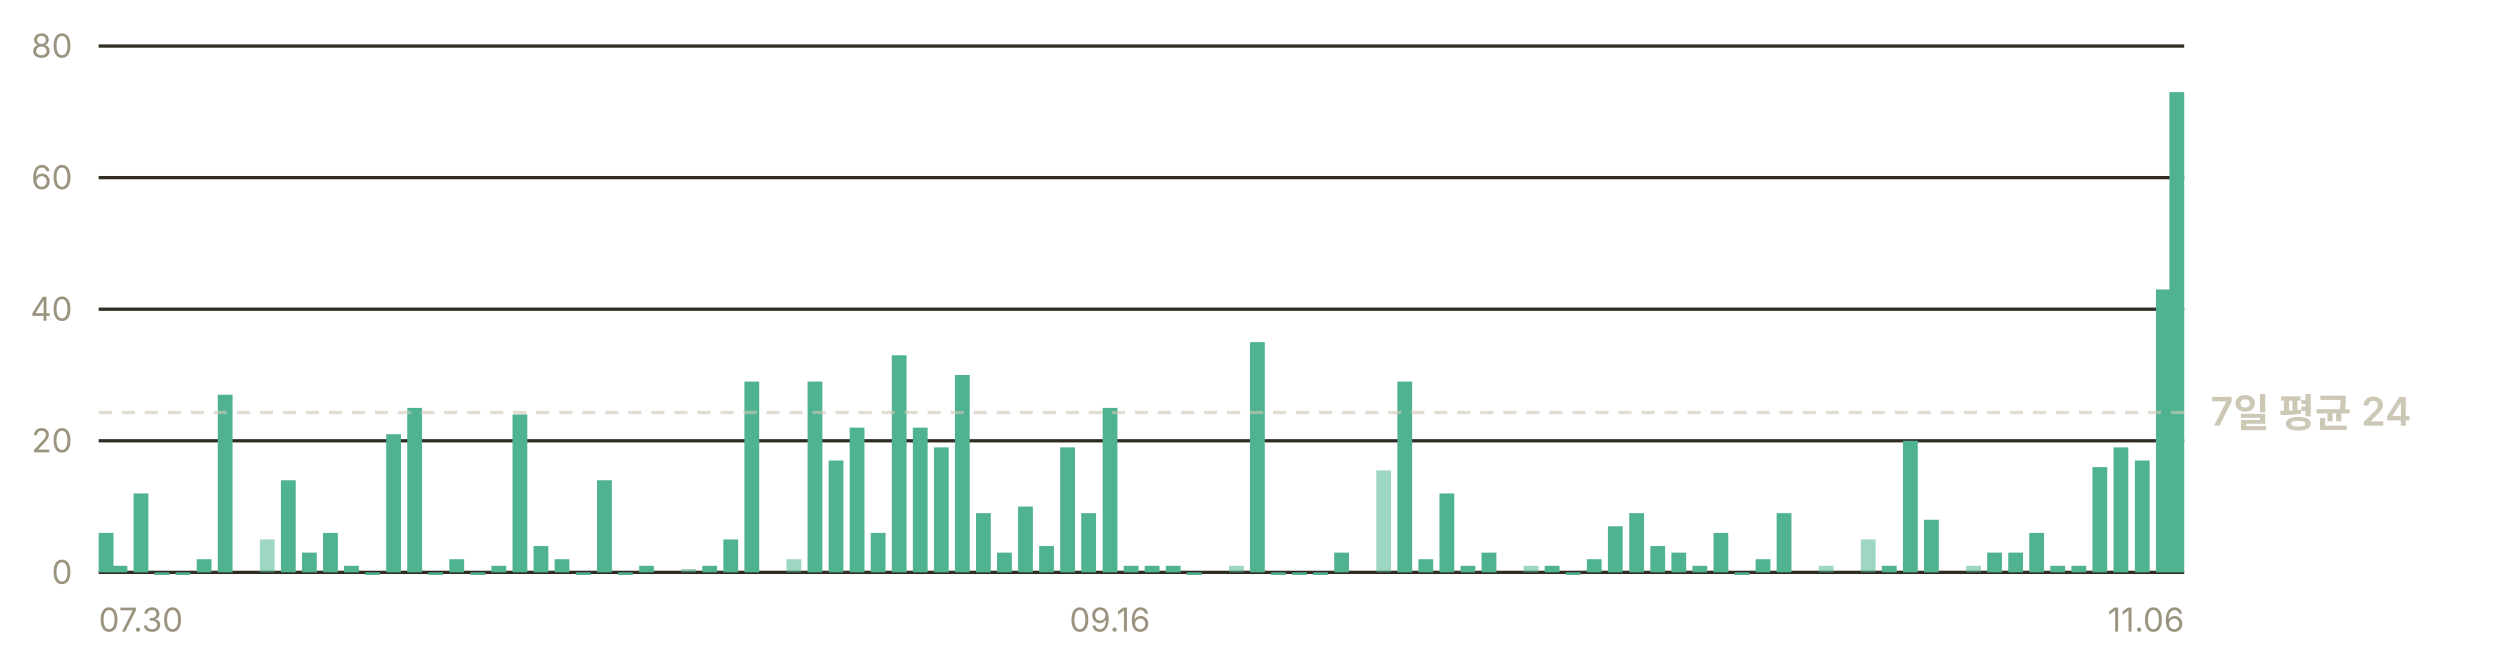
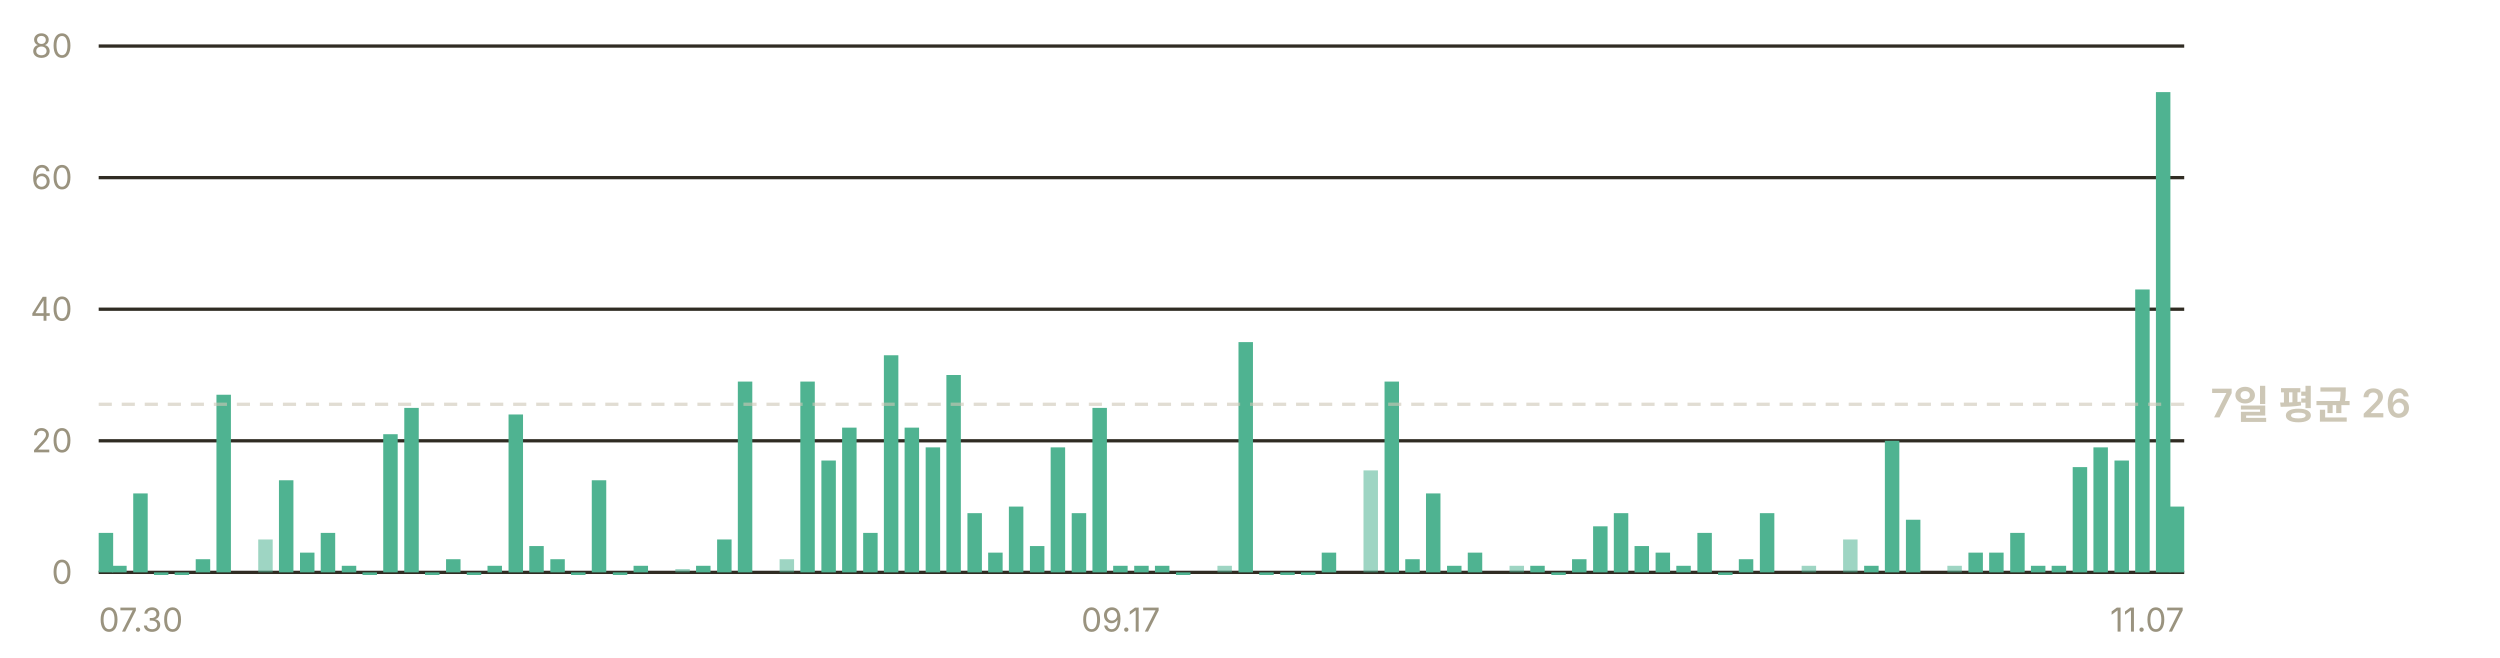
- <svg xmlns="http://www.w3.org/2000/svg" width="760" height="200" viewBox="0 0 760 200" role="img" aria-label="일별 앱 실행 추정 — 최근 7일 평균 하루 24회">
+ <svg xmlns="http://www.w3.org/2000/svg" width="760" height="200" viewBox="0 0 760 200" role="img" aria-label="일별 앱 실행 추정 — 최근 7일 평균 하루 26회">
  <g font-family="-apple-system, BlinkMacSystemFont, 'Segoe UI', 'Malgun Gothic', 'Apple SD Gothic Neo', sans-serif" font-size="11">
    <line x1="30" y1="174.0" x2="664" y2="174.0" stroke="#302c23" stroke-width="1" />
    <text x="22" y="177.5" fill="#9a937f" font-size="10" text-anchor="end">0</text>
    <line x1="30" y1="134.0" x2="664" y2="134.0" stroke="#302c23" stroke-width="1" />
    <text x="22" y="137.5" fill="#9a937f" font-size="10" text-anchor="end">20</text>
    <line x1="30" y1="94.0" x2="664" y2="94.0" stroke="#302c23" stroke-width="1" />
    <text x="22" y="97.5" fill="#9a937f" font-size="10" text-anchor="end">40</text>
    <line x1="30" y1="54.0" x2="664" y2="54.0" stroke="#302c23" stroke-width="1" />
    <text x="22" y="57.5" fill="#9a937f" font-size="10" text-anchor="end">60</text>
    <line x1="30" y1="14.0" x2="664" y2="14.0" stroke="#302c23" stroke-width="1" />
    <text x="22" y="17.5" fill="#9a937f" font-size="10" text-anchor="end">80</text>
-     <rect x="30.0" y="162.0" width="4.5" height="12.0" fill="#4fb391" />
-     <rect x="34.2" y="172.0" width="4.5" height="2.0" fill="#4fb391" />
-     <rect x="40.6" y="150.0" width="4.5" height="24.0" fill="#4fb391" />
-     <rect x="47.0" y="174.0" width="4.5" height="0.8" fill="#4fb391" />
-     <rect x="53.4" y="174.0" width="4.5" height="0.8" fill="#4fb391" />
-     <rect x="59.8" y="170.0" width="4.5" height="4.0" fill="#4fb391" />
-     <rect x="66.2" y="120.0" width="4.5" height="54.0" fill="#4fb391" />
-     <rect x="79.0" y="164.0" width="4.5" height="10.0" fill="#4fb391" opacity="0.55" />
-     <rect x="85.4" y="146.0" width="4.5" height="28.0" fill="#4fb391" />
-     <rect x="91.8" y="168.0" width="4.5" height="6.0" fill="#4fb391" />
-     <rect x="98.2" y="162.0" width="4.5" height="12.0" fill="#4fb391" />
-     <rect x="104.6" y="172.0" width="4.5" height="2.0" fill="#4fb391" />
-     <rect x="111.0" y="174.0" width="4.5" height="0.8" fill="#4fb391" />
-     <rect x="117.4" y="132.0" width="4.5" height="42.0" fill="#4fb391" />
-     <rect x="123.8" y="124.0" width="4.5" height="50.0" fill="#4fb391" />
-     <rect x="130.2" y="174.0" width="4.5" height="0.8" fill="#4fb391" />
-     <rect x="136.6" y="170.0" width="4.5" height="4.0" fill="#4fb391" />
-     <rect x="143.0" y="174.0" width="4.5" height="0.8" fill="#4fb391" />
-     <rect x="149.4" y="172.0" width="4.5" height="2.0" fill="#4fb391" />
-     <rect x="155.8" y="126.0" width="4.5" height="48.0" fill="#4fb391" />
-     <rect x="162.2" y="166.0" width="4.5" height="8.0" fill="#4fb391" />
-     <rect x="168.6" y="170.0" width="4.5" height="4.0" fill="#4fb391" />
-     <rect x="175.1" y="174.0" width="4.5" height="0.8" fill="#4fb391" />
-     <rect x="181.5" y="146.0" width="4.5" height="28.0" fill="#4fb391" />
-     <rect x="187.9" y="174.0" width="4.5" height="0.8" fill="#4fb391" />
-     <rect x="194.3" y="172.0" width="4.5" height="2.0" fill="#4fb391" />
-     <rect x="207.1" y="173.0" width="4.5" height="1.0" fill="#4fb391" opacity="0.55" />
-     <rect x="213.5" y="172.0" width="4.5" height="2.0" fill="#4fb391" />
-     <rect x="219.9" y="164.0" width="4.5" height="10.0" fill="#4fb391" />
-     <rect x="226.3" y="116.0" width="4.5" height="58.0" fill="#4fb391" />
-     <rect x="239.1" y="170.0" width="4.5" height="4.0" fill="#4fb391" opacity="0.55" />
-     <rect x="245.5" y="116.0" width="4.5" height="58.0" fill="#4fb391" />
-     <rect x="251.9" y="140.0" width="4.5" height="34.0" fill="#4fb391" />
-     <rect x="258.3" y="130.0" width="4.5" height="44.0" fill="#4fb391" />
-     <rect x="264.7" y="162.0" width="4.5" height="12.0" fill="#4fb391" />
-     <rect x="271.1" y="108.0" width="4.5" height="66.0" fill="#4fb391" />
-     <rect x="277.5" y="130.0" width="4.5" height="44.0" fill="#4fb391" />
-     <rect x="283.9" y="136.0" width="4.5" height="38.0" fill="#4fb391" />
-     <rect x="290.3" y="114.0" width="4.5" height="60.0" fill="#4fb391" />
-     <rect x="296.7" y="156.0" width="4.5" height="18.0" fill="#4fb391" />
-     <rect x="303.1" y="168.0" width="4.5" height="6.0" fill="#4fb391" />
-     <rect x="309.5" y="154.0" width="4.5" height="20.0" fill="#4fb391" />
-     <rect x="315.9" y="166.0" width="4.5" height="8.0" fill="#4fb391" />
-     <rect x="322.3" y="136.0" width="4.5" height="38.0" fill="#4fb391" />
-     <rect x="328.7" y="156.0" width="4.5" height="18.0" fill="#4fb391" />
-     <rect x="335.2" y="124.0" width="4.5" height="50.0" fill="#4fb391" />
-     <rect x="341.6" y="172.0" width="4.5" height="2.0" fill="#4fb391" />
-     <rect x="348.0" y="172.0" width="4.5" height="2.0" fill="#4fb391" />
-     <rect x="354.4" y="172.0" width="4.5" height="2.0" fill="#4fb391" />
-     <rect x="360.8" y="174.0" width="4.5" height="0.8" fill="#4fb391" />
-     <rect x="373.6" y="172.0" width="4.5" height="2.0" fill="#4fb391" opacity="0.55" />
-     <rect x="380.0" y="104.0" width="4.5" height="70.0" fill="#4fb391" />
-     <rect x="386.4" y="174.0" width="4.5" height="0.8" fill="#4fb391" />
-     <rect x="392.8" y="174.0" width="4.5" height="0.8" fill="#4fb391" />
-     <rect x="399.2" y="174.0" width="4.5" height="0.8" fill="#4fb391" />
-     <rect x="405.6" y="168.0" width="4.5" height="6.0" fill="#4fb391" />
-     <rect x="418.4" y="143.0" width="4.5" height="31.0" fill="#4fb391" opacity="0.55" />
-     <rect x="424.8" y="116.0" width="4.5" height="58.0" fill="#4fb391" />
-     <rect x="431.2" y="170.0" width="4.5" height="4.0" fill="#4fb391" />
-     <rect x="437.6" y="150.0" width="4.5" height="24.0" fill="#4fb391" />
-     <rect x="444.0" y="172.0" width="4.5" height="2.0" fill="#4fb391" />
-     <rect x="450.4" y="168.0" width="4.5" height="6.0" fill="#4fb391" />
-     <rect x="463.2" y="172.0" width="4.5" height="2.0" fill="#4fb391" opacity="0.55" />
-     <rect x="469.6" y="172.0" width="4.5" height="2.0" fill="#4fb391" />
-     <rect x="476.0" y="174.0" width="4.5" height="0.8" fill="#4fb391" />
-     <rect x="482.4" y="170.0" width="4.5" height="4.0" fill="#4fb391" />
-     <rect x="488.8" y="160.0" width="4.5" height="14.0" fill="#4fb391" />
-     <rect x="495.3" y="156.0" width="4.5" height="18.0" fill="#4fb391" />
-     <rect x="501.7" y="166.0" width="4.5" height="8.0" fill="#4fb391" />
-     <rect x="508.1" y="168.0" width="4.5" height="6.0" fill="#4fb391" />
-     <rect x="514.5" y="172.0" width="4.5" height="2.0" fill="#4fb391" />
-     <rect x="520.9" y="162.0" width="4.5" height="12.0" fill="#4fb391" />
-     <rect x="527.3" y="174.0" width="4.5" height="0.8" fill="#4fb391" />
-     <rect x="533.7" y="170.0" width="4.5" height="4.0" fill="#4fb391" />
-     <rect x="540.1" y="156.0" width="4.5" height="18.0" fill="#4fb391" />
-     <rect x="552.9" y="172.0" width="4.5" height="2.0" fill="#4fb391" opacity="0.55" />
-     <rect x="565.7" y="164.0" width="4.5" height="10.0" fill="#4fb391" opacity="0.55" />
-     <rect x="572.1" y="172.0" width="4.5" height="2.0" fill="#4fb391" />
-     <rect x="578.5" y="134.0" width="4.5" height="40.0" fill="#4fb391" />
-     <rect x="584.9" y="158.0" width="4.5" height="16.0" fill="#4fb391" />
-     <rect x="597.7" y="172.0" width="4.5" height="2.0" fill="#4fb391" opacity="0.55" />
-     <rect x="604.1" y="168.0" width="4.5" height="6.0" fill="#4fb391" />
-     <rect x="610.5" y="168.0" width="4.5" height="6.0" fill="#4fb391" />
-     <rect x="616.9" y="162.0" width="4.5" height="12.0" fill="#4fb391" />
-     <rect x="623.3" y="172.0" width="4.5" height="2.0" fill="#4fb391" />
-     <rect x="629.7" y="172.0" width="4.5" height="2.0" fill="#4fb391" />
-     <rect x="636.1" y="142.0" width="4.5" height="32.0" fill="#4fb391" />
-     <rect x="642.5" y="136.0" width="4.5" height="38.0" fill="#4fb391" />
-     <rect x="649.0" y="140.0" width="4.5" height="34.0" fill="#4fb391" />
-     <rect x="655.4" y="88.0" width="4.5" height="86.0" fill="#4fb391" />
-     <rect x="659.5" y="28.0" width="4.5" height="146.0" fill="#4fb391" />
-     <line x1="30" y1="125.4" x2="664" y2="125.4" stroke="#cdc7b6" stroke-width="1" stroke-dasharray="4 3" opacity="0.6" />
-     <text x="672" y="129.4" fill="#cdc7b6" font-size="12" font-weight="600">7일 평균 24</text>
+     <rect x="30.0" y="162.0" width="4.4" height="12.0" fill="#4fb391" />
+     <rect x="34.1" y="172.0" width="4.4" height="2.0" fill="#4fb391" />
+     <rect x="40.5" y="150.0" width="4.4" height="24.0" fill="#4fb391" />
+     <rect x="46.8" y="174.0" width="4.4" height="0.8" fill="#4fb391" />
+     <rect x="53.1" y="174.0" width="4.4" height="0.8" fill="#4fb391" />
+     <rect x="59.5" y="170.0" width="4.4" height="4.0" fill="#4fb391" />
+     <rect x="65.8" y="120.0" width="4.4" height="54.0" fill="#4fb391" />
+     <rect x="78.5" y="164.0" width="4.4" height="10.0" fill="#4fb391" opacity="0.55" />
+     <rect x="84.8" y="146.0" width="4.4" height="28.0" fill="#4fb391" />
+     <rect x="91.2" y="168.0" width="4.4" height="6.0" fill="#4fb391" />
+     <rect x="97.5" y="162.0" width="4.4" height="12.0" fill="#4fb391" />
+     <rect x="103.9" y="172.0" width="4.4" height="2.0" fill="#4fb391" />
+     <rect x="110.2" y="174.0" width="4.4" height="0.8" fill="#4fb391" />
+     <rect x="116.5" y="132.0" width="4.4" height="42.0" fill="#4fb391" />
+     <rect x="122.9" y="124.0" width="4.4" height="50.0" fill="#4fb391" />
+     <rect x="129.2" y="174.0" width="4.4" height="0.8" fill="#4fb391" />
+     <rect x="135.6" y="170.0" width="4.4" height="4.0" fill="#4fb391" />
+     <rect x="141.9" y="174.0" width="4.4" height="0.8" fill="#4fb391" />
+     <rect x="148.2" y="172.0" width="4.4" height="2.0" fill="#4fb391" />
+     <rect x="154.6" y="126.0" width="4.4" height="48.0" fill="#4fb391" />
+     <rect x="160.9" y="166.0" width="4.4" height="8.0" fill="#4fb391" />
+     <rect x="167.3" y="170.0" width="4.4" height="4.0" fill="#4fb391" />
+     <rect x="173.6" y="174.0" width="4.4" height="0.8" fill="#4fb391" />
+     <rect x="179.9" y="146.0" width="4.4" height="28.0" fill="#4fb391" />
+     <rect x="186.3" y="174.0" width="4.4" height="0.8" fill="#4fb391" />
+     <rect x="192.6" y="172.0" width="4.4" height="2.0" fill="#4fb391" />
+     <rect x="205.3" y="173.0" width="4.4" height="1.0" fill="#4fb391" opacity="0.55" />
+     <rect x="211.6" y="172.0" width="4.4" height="2.0" fill="#4fb391" />
+     <rect x="218.0" y="164.0" width="4.4" height="10.0" fill="#4fb391" />
+     <rect x="224.3" y="116.0" width="4.4" height="58.0" fill="#4fb391" />
+     <rect x="237.0" y="170.0" width="4.4" height="4.0" fill="#4fb391" opacity="0.55" />
+     <rect x="243.3" y="116.0" width="4.4" height="58.0" fill="#4fb391" />
+     <rect x="249.7" y="140.0" width="4.4" height="34.0" fill="#4fb391" />
+     <rect x="256.0" y="130.0" width="4.4" height="44.0" fill="#4fb391" />
+     <rect x="262.4" y="162.0" width="4.4" height="12.0" fill="#4fb391" />
+     <rect x="268.7" y="108.0" width="4.4" height="66.0" fill="#4fb391" />
+     <rect x="275.0" y="130.0" width="4.4" height="44.0" fill="#4fb391" />
+     <rect x="281.4" y="136.0" width="4.4" height="38.0" fill="#4fb391" />
+     <rect x="287.7" y="114.0" width="4.4" height="60.0" fill="#4fb391" />
+     <rect x="294.1" y="156.0" width="4.4" height="18.0" fill="#4fb391" />
+     <rect x="300.4" y="168.0" width="4.4" height="6.0" fill="#4fb391" />
+     <rect x="306.7" y="154.0" width="4.4" height="20.0" fill="#4fb391" />
+     <rect x="313.1" y="166.0" width="4.4" height="8.0" fill="#4fb391" />
+     <rect x="319.4" y="136.0" width="4.4" height="38.0" fill="#4fb391" />
+     <rect x="325.8" y="156.0" width="4.4" height="18.0" fill="#4fb391" />
+     <rect x="332.1" y="124.0" width="4.4" height="50.0" fill="#4fb391" />
+     <rect x="338.4" y="172.0" width="4.4" height="2.0" fill="#4fb391" />
+     <rect x="344.8" y="172.0" width="4.4" height="2.0" fill="#4fb391" />
+     <rect x="351.1" y="172.0" width="4.4" height="2.0" fill="#4fb391" />
+     <rect x="357.5" y="174.0" width="4.4" height="0.8" fill="#4fb391" />
+     <rect x="370.1" y="172.0" width="4.4" height="2.0" fill="#4fb391" opacity="0.55" />
+     <rect x="376.5" y="104.0" width="4.4" height="70.0" fill="#4fb391" />
+     <rect x="382.8" y="174.0" width="4.4" height="0.8" fill="#4fb391" />
+     <rect x="389.2" y="174.0" width="4.4" height="0.8" fill="#4fb391" />
+     <rect x="395.5" y="174.0" width="4.4" height="0.8" fill="#4fb391" />
+     <rect x="401.8" y="168.0" width="4.4" height="6.0" fill="#4fb391" />
+     <rect x="414.5" y="143.0" width="4.4" height="31.0" fill="#4fb391" opacity="0.55" />
+     <rect x="420.9" y="116.0" width="4.4" height="58.0" fill="#4fb391" />
+     <rect x="427.2" y="170.0" width="4.4" height="4.0" fill="#4fb391" />
+     <rect x="433.5" y="150.0" width="4.4" height="24.0" fill="#4fb391" />
+     <rect x="439.9" y="172.0" width="4.4" height="2.0" fill="#4fb391" />
+     <rect x="446.2" y="168.0" width="4.4" height="6.0" fill="#4fb391" />
+     <rect x="458.9" y="172.0" width="4.4" height="2.0" fill="#4fb391" opacity="0.55" />
+     <rect x="465.2" y="172.0" width="4.4" height="2.0" fill="#4fb391" />
+     <rect x="471.6" y="174.0" width="4.4" height="0.8" fill="#4fb391" />
+     <rect x="477.9" y="170.0" width="4.4" height="4.0" fill="#4fb391" />
+     <rect x="484.3" y="160.0" width="4.4" height="14.0" fill="#4fb391" />
+     <rect x="490.6" y="156.0" width="4.4" height="18.0" fill="#4fb391" />
+     <rect x="496.9" y="166.0" width="4.4" height="8.0" fill="#4fb391" />
+     <rect x="503.3" y="168.0" width="4.4" height="6.0" fill="#4fb391" />
+     <rect x="509.6" y="172.0" width="4.4" height="2.0" fill="#4fb391" />
+     <rect x="516.0" y="162.0" width="4.4" height="12.0" fill="#4fb391" />
+     <rect x="522.3" y="174.0" width="4.4" height="0.8" fill="#4fb391" />
+     <rect x="528.6" y="170.0" width="4.4" height="4.0" fill="#4fb391" />
+     <rect x="535.0" y="156.0" width="4.4" height="18.0" fill="#4fb391" />
+     <rect x="547.7" y="172.0" width="4.4" height="2.0" fill="#4fb391" opacity="0.55" />
+     <rect x="560.3" y="164.0" width="4.4" height="10.0" fill="#4fb391" opacity="0.55" />
+     <rect x="566.7" y="172.0" width="4.4" height="2.0" fill="#4fb391" />
+     <rect x="573.0" y="134.0" width="4.4" height="40.0" fill="#4fb391" />
+     <rect x="579.4" y="158.0" width="4.4" height="16.0" fill="#4fb391" />
+     <rect x="592.0" y="172.0" width="4.4" height="2.0" fill="#4fb391" opacity="0.55" />
+     <rect x="598.4" y="168.0" width="4.4" height="6.0" fill="#4fb391" />
+     <rect x="604.7" y="168.0" width="4.4" height="6.0" fill="#4fb391" />
+     <rect x="611.1" y="162.0" width="4.4" height="12.0" fill="#4fb391" />
+     <rect x="617.4" y="172.0" width="4.4" height="2.0" fill="#4fb391" />
+     <rect x="623.7" y="172.0" width="4.4" height="2.0" fill="#4fb391" />
+     <rect x="630.1" y="142.0" width="4.4" height="32.0" fill="#4fb391" />
+     <rect x="636.4" y="136.0" width="4.4" height="38.0" fill="#4fb391" />
+     <rect x="642.8" y="140.0" width="4.4" height="34.0" fill="#4fb391" />
+     <rect x="649.1" y="88.0" width="4.4" height="86.0" fill="#4fb391" />
+     <rect x="655.4" y="28.0" width="4.4" height="146.0" fill="#4fb391" />
+     <rect x="659.6" y="154.0" width="4.4" height="20.0" fill="#4fb391" />
+     <line x1="30" y1="122.9" x2="664" y2="122.9" stroke="#cdc7b6" stroke-width="1" stroke-dasharray="4 3" opacity="0.6" />
+     <text x="672" y="126.9" fill="#cdc7b6" font-size="12" font-weight="600">7일 평균 26</text>
    <text x="30.0" y="192" fill="#9a937f" font-size="10" text-anchor="start">07.30</text>
-     <text x="337.4" y="192" fill="#9a937f" font-size="10" text-anchor="middle">09.16</text>
-     <text x="664.0" y="192" fill="#9a937f" font-size="10" text-anchor="end">11.06</text>
+     <text x="340.7" y="192" fill="#9a937f" font-size="10" text-anchor="middle">09.17</text>
+     <text x="664.0" y="192" fill="#9a937f" font-size="10" text-anchor="end">11.07</text>
  </g>
</svg>
